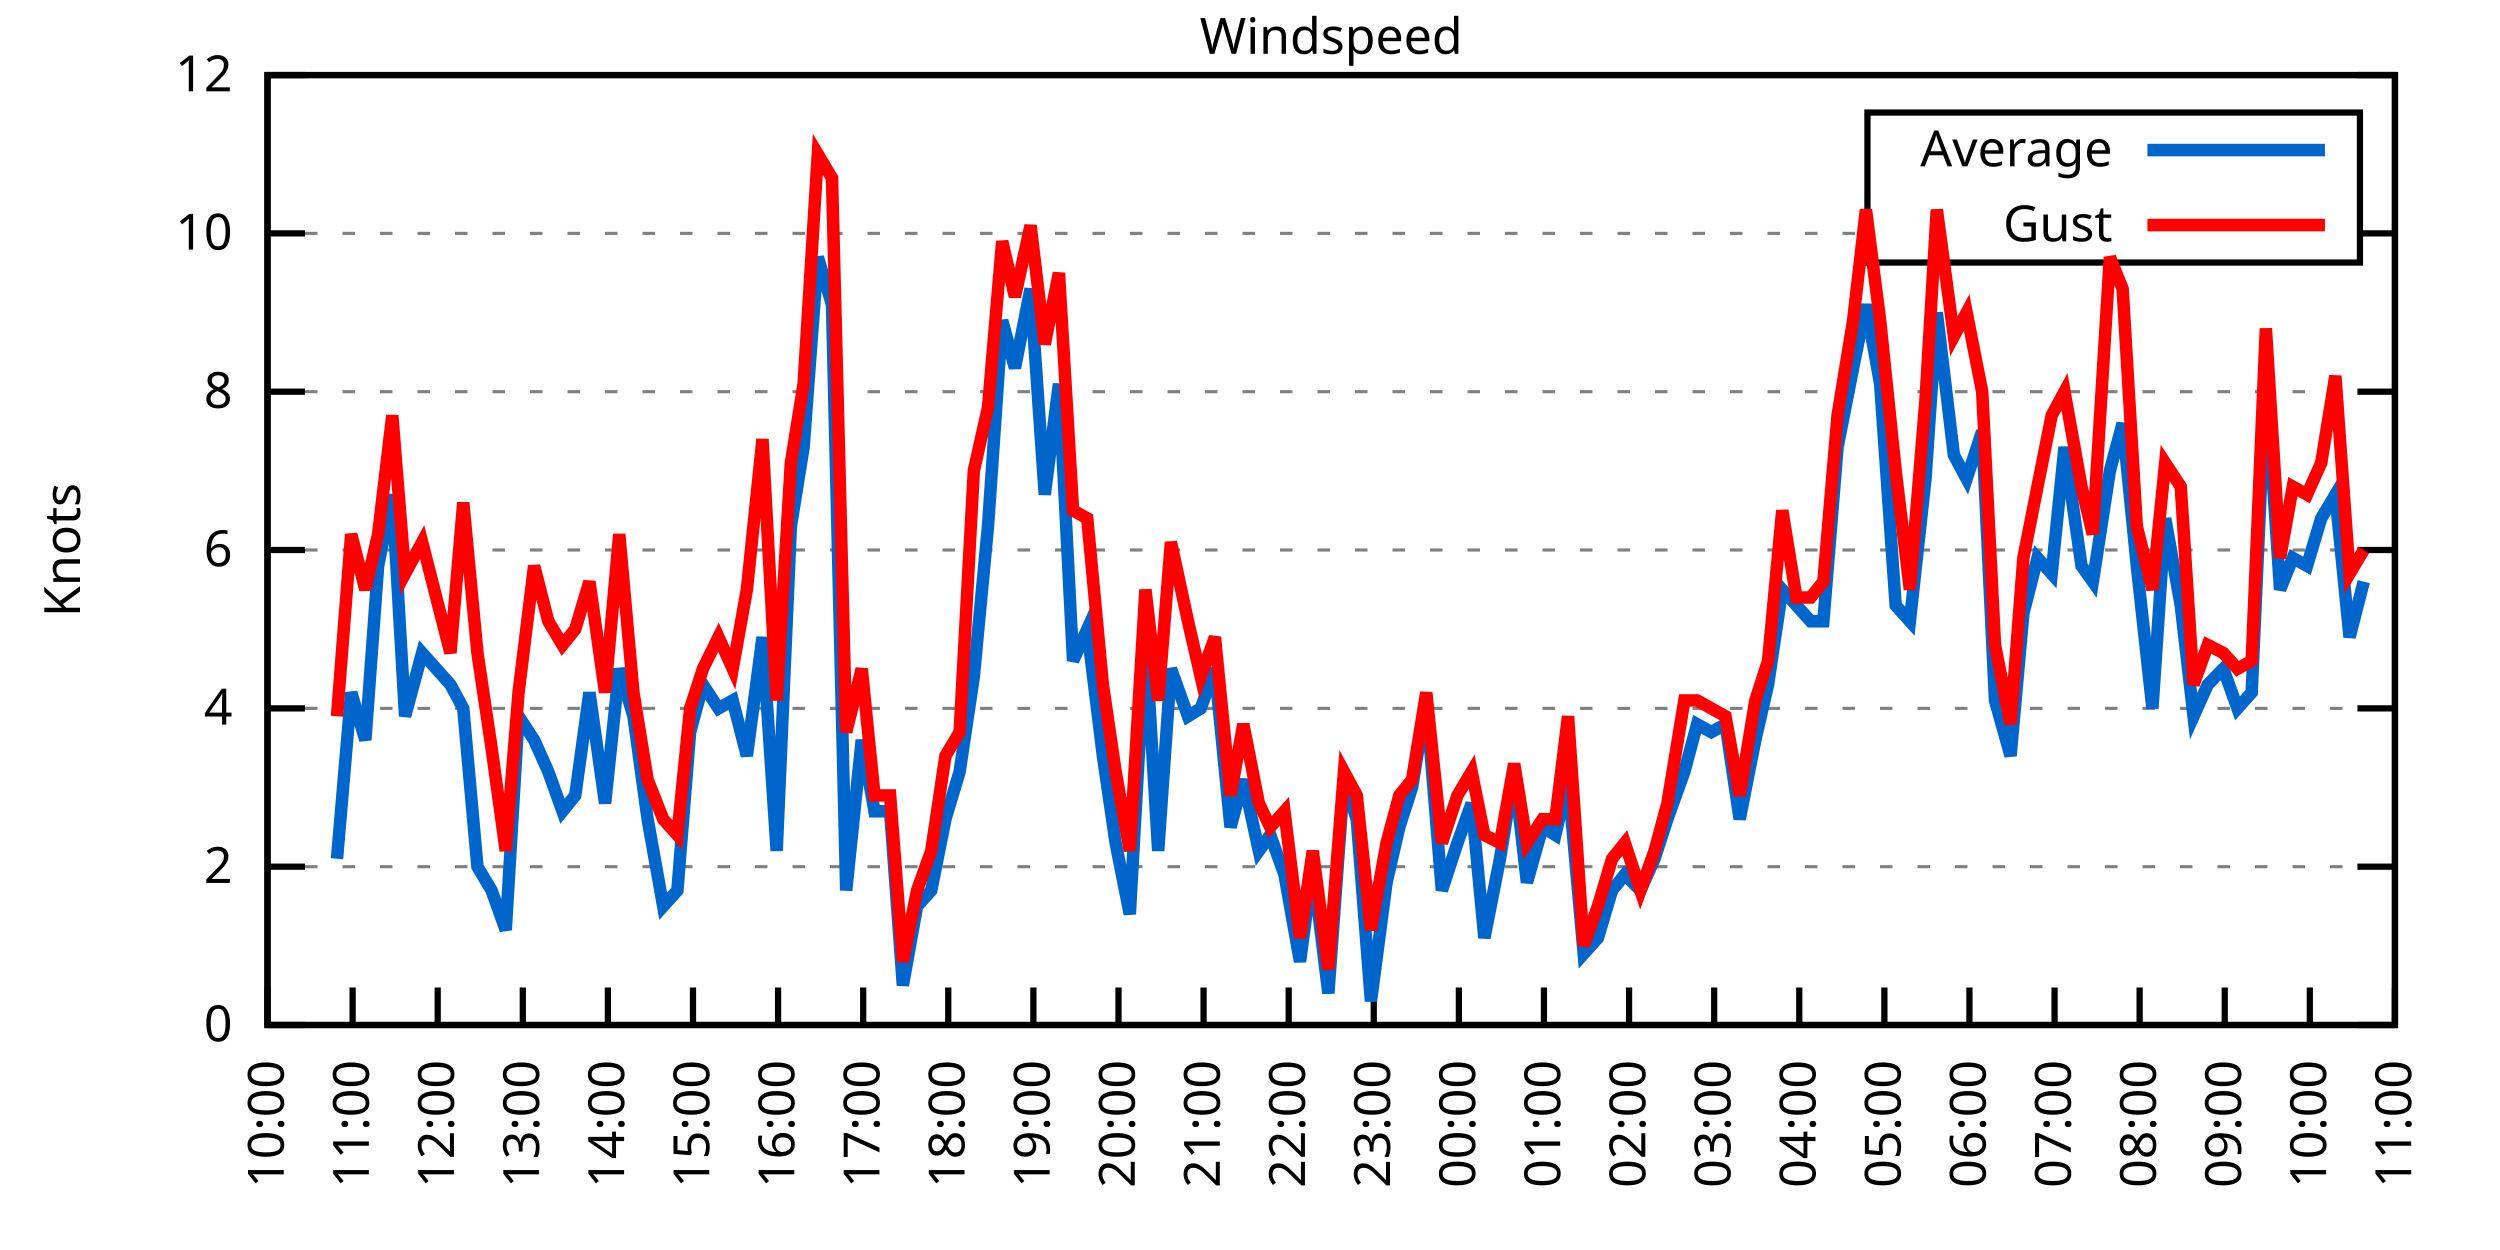
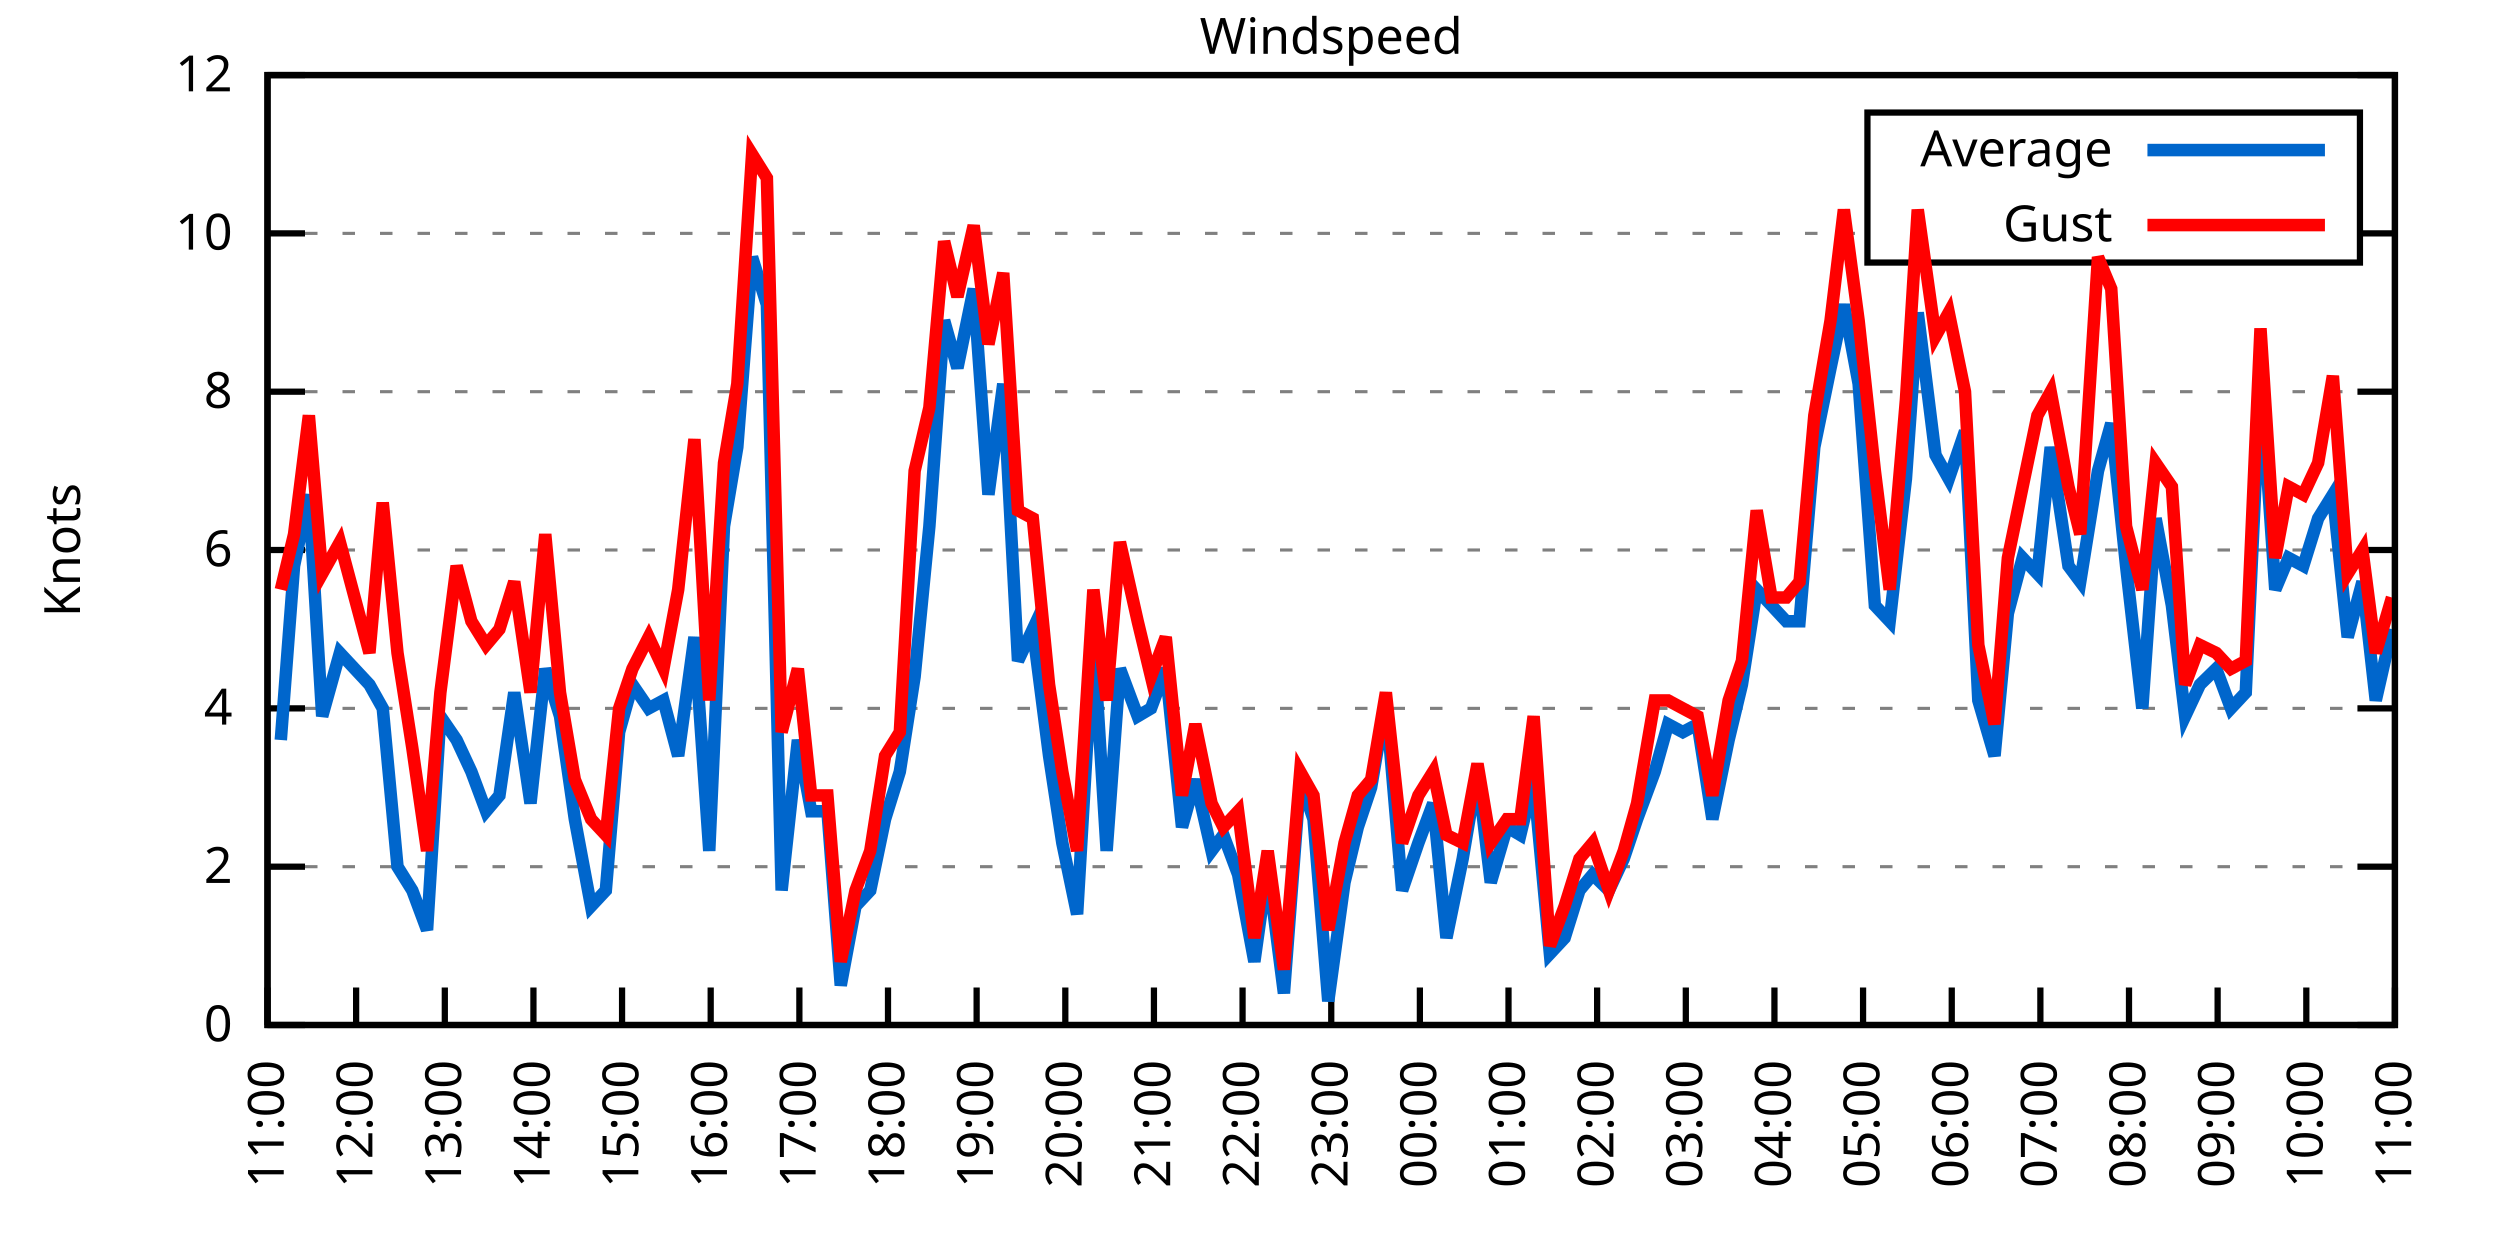
<svg xmlns="http://www.w3.org/2000/svg" xmlns:xlink="http://www.w3.org/1999/xlink" width="400" height="200" viewBox="0 0 400 200">
  <g id="gnuplot_canvas">
    <rect x="0" y="0" width="400" height="200" fill="none" />
    <defs>
      <circle id="gpDot" r="0.5" stroke-width="0.5" stroke="currentColor" />
      <path id="gpPt0" stroke-width="0.333" stroke="currentColor" d="M-1,0 h2 M0,-1 v2" />
      <path id="gpPt1" stroke-width="0.333" stroke="currentColor" d="M-1,-1 L1,1 M1,-1 L-1,1" />
      <path id="gpPt2" stroke-width="0.333" stroke="currentColor" d="M-1,0 L1,0 M0,-1 L0,1 M-1,-1 L1,1 M-1,1 L1,-1" />
      <rect id="gpPt3" stroke-width="0.333" stroke="currentColor" x="-1" y="-1" width="2" height="2" />
      <rect id="gpPt4" stroke-width="0.333" stroke="currentColor" fill="currentColor" x="-1" y="-1" width="2" height="2" />
      <circle id="gpPt5" stroke-width="0.333" stroke="currentColor" cx="0" cy="0" r="1" />
      <use xlink:href="#gpPt5" id="gpPt6" fill="currentColor" stroke="none" />
      <path id="gpPt7" stroke-width="0.333" stroke="currentColor" d="M0,-1.33 L-1.33,0.67 L1.33,0.67 z" />
      <use xlink:href="#gpPt7" id="gpPt8" fill="currentColor" stroke="none" />
      <use xlink:href="#gpPt7" id="gpPt9" stroke="currentColor" transform="rotate(180)" />
      <use xlink:href="#gpPt9" id="gpPt10" fill="currentColor" stroke="none" />
      <use xlink:href="#gpPt3" id="gpPt11" stroke="currentColor" transform="rotate(45)" />
      <use xlink:href="#gpPt11" id="gpPt12" fill="currentColor" stroke="none" />
      <path id="gpPt13" stroke-width="0.333" stroke="currentColor" d="M0,1.330 L1.265,0.411 L0.782,-1.067 L-0.782,-1.076 L-1.265,0.411 z" />
      <use xlink:href="#gpPt13" id="gpPt14" fill="currentColor" stroke="none" />
      <filter id="textbox" filterUnits="objectBoundingBox" x="0" y="0" height="1" width="1">
        <feFlood flood-color="white" flood-opacity="1" result="bgnd" />
        <feComposite in="SourceGraphic" in2="bgnd" operator="atop" />
      </filter>
      <filter id="greybox" filterUnits="objectBoundingBox" x="0" y="0" height="1" width="1">
        <feFlood flood-color="lightgrey" flood-opacity="1" result="grey" />
        <feComposite in="SourceGraphic" in2="grey" operator="atop" />
      </filter>
    </defs>
    <g fill="none" color="white" stroke="currentColor" stroke-width="1.00" stroke-linecap="butt" stroke-linejoin="miter">
</g>
    <g fill="none" color="black" stroke="currentColor" stroke-width="1.00" stroke-linecap="butt" stroke-linejoin="miter">
      <g stroke="none" shape-rendering="crispEdges">
        <polygon fill="rgb(255, 255, 255)" points="42.80,164.00 383.18,164.00 383.18,12.02 42.80,12.02 " />
      </g>
    </g>
    <g fill="none" color="black" stroke="currentColor" stroke-width="1.00" stroke-linecap="butt" stroke-linejoin="miter">
</g>
    <g fill="none" color="black" stroke="black" stroke-width="0.50" stroke-linecap="butt" stroke-linejoin="miter">
</g>
    <g fill="none" color="gray" stroke="currentColor" stroke-width="0.50" stroke-linecap="butt" stroke-linejoin="miter">
      <path stroke="gray" stroke-dasharray="2,4" class="gridline" d="M42.80,164.00 L383.19,164.00  " />
    </g>
    <g fill="none" color="gray" stroke="gray" stroke-width="1.00" stroke-linecap="butt" stroke-linejoin="miter">
</g>
    <g fill="none" color="black" stroke="currentColor" stroke-width="1.00" stroke-linecap="butt" stroke-linejoin="miter">
      <path stroke="black" d="M42.80,164.00 L48.80,164.00 M383.19,164.00 L377.19,164.00  " />
      <g transform="translate(37.20,166.60)" stroke="none" fill="black" font-family="Sans" font-size="8.00" text-anchor="end">
        <text>
          <tspan font-family="Sans"> 0</tspan>
        </text>
      </g>
    </g>
    <g fill="none" color="black" stroke="currentColor" stroke-width="1.00" stroke-linecap="butt" stroke-linejoin="miter">
</g>
    <g fill="none" color="black" stroke="black" stroke-width="0.50" stroke-linecap="butt" stroke-linejoin="miter">
</g>
    <g fill="none" color="gray" stroke="currentColor" stroke-width="0.50" stroke-linecap="butt" stroke-linejoin="miter">
      <path stroke="gray" stroke-dasharray="2,4" class="gridline" d="M42.80,138.67 L383.19,138.67  " />
    </g>
    <g fill="none" color="gray" stroke="gray" stroke-width="1.00" stroke-linecap="butt" stroke-linejoin="miter">
</g>
    <g fill="none" color="black" stroke="currentColor" stroke-width="1.00" stroke-linecap="butt" stroke-linejoin="miter">
      <path stroke="black" d="M42.80,138.67 L48.80,138.67 M383.19,138.67 L377.19,138.67  " />
      <g transform="translate(37.20,141.27)" stroke="none" fill="black" font-family="Sans" font-size="8.00" text-anchor="end">
        <text>
          <tspan font-family="Sans"> 2</tspan>
        </text>
      </g>
    </g>
    <g fill="none" color="black" stroke="currentColor" stroke-width="1.00" stroke-linecap="butt" stroke-linejoin="miter">
</g>
    <g fill="none" color="black" stroke="black" stroke-width="0.50" stroke-linecap="butt" stroke-linejoin="miter">
</g>
    <g fill="none" color="gray" stroke="currentColor" stroke-width="0.50" stroke-linecap="butt" stroke-linejoin="miter">
      <path stroke="gray" stroke-dasharray="2,4" class="gridline" d="M42.80,113.34 L383.19,113.34  " />
    </g>
    <g fill="none" color="gray" stroke="gray" stroke-width="1.00" stroke-linecap="butt" stroke-linejoin="miter">
</g>
    <g fill="none" color="black" stroke="currentColor" stroke-width="1.00" stroke-linecap="butt" stroke-linejoin="miter">
      <path stroke="black" d="M42.80,113.34 L48.80,113.34 M383.19,113.34 L377.19,113.34  " />
      <g transform="translate(37.20,115.94)" stroke="none" fill="black" font-family="Sans" font-size="8.00" text-anchor="end">
        <text>
          <tspan font-family="Sans"> 4</tspan>
        </text>
      </g>
    </g>
    <g fill="none" color="black" stroke="currentColor" stroke-width="1.00" stroke-linecap="butt" stroke-linejoin="miter">
</g>
    <g fill="none" color="black" stroke="black" stroke-width="0.50" stroke-linecap="butt" stroke-linejoin="miter">
</g>
    <g fill="none" color="gray" stroke="currentColor" stroke-width="0.50" stroke-linecap="butt" stroke-linejoin="miter">
      <path stroke="gray" stroke-dasharray="2,4" class="gridline" d="M42.80,88.00 L383.19,88.00  " />
    </g>
    <g fill="none" color="gray" stroke="gray" stroke-width="1.00" stroke-linecap="butt" stroke-linejoin="miter">
</g>
    <g fill="none" color="black" stroke="currentColor" stroke-width="1.00" stroke-linecap="butt" stroke-linejoin="miter">
      <path stroke="black" d="M42.80,88.00 L48.80,88.00 M383.19,88.00 L377.19,88.00  " />
      <g transform="translate(37.20,90.60)" stroke="none" fill="black" font-family="Sans" font-size="8.00" text-anchor="end">
        <text>
          <tspan font-family="Sans"> 6</tspan>
        </text>
      </g>
    </g>
    <g fill="none" color="black" stroke="currentColor" stroke-width="1.00" stroke-linecap="butt" stroke-linejoin="miter">
</g>
    <g fill="none" color="black" stroke="black" stroke-width="0.50" stroke-linecap="butt" stroke-linejoin="miter">
</g>
    <g fill="none" color="gray" stroke="currentColor" stroke-width="0.50" stroke-linecap="butt" stroke-linejoin="miter">
      <path stroke="gray" stroke-dasharray="2,4" class="gridline" d="M42.80,62.67 L383.19,62.67  " />
    </g>
    <g fill="none" color="gray" stroke="gray" stroke-width="1.00" stroke-linecap="butt" stroke-linejoin="miter">
</g>
    <g fill="none" color="black" stroke="currentColor" stroke-width="1.00" stroke-linecap="butt" stroke-linejoin="miter">
      <path stroke="black" d="M42.80,62.67 L48.80,62.67 M383.19,62.67 L377.19,62.67  " />
      <g transform="translate(37.20,65.27)" stroke="none" fill="black" font-family="Sans" font-size="8.00" text-anchor="end">
        <text>
          <tspan font-family="Sans"> 8</tspan>
        </text>
      </g>
    </g>
    <g fill="none" color="black" stroke="currentColor" stroke-width="1.00" stroke-linecap="butt" stroke-linejoin="miter">
</g>
    <g fill="none" color="black" stroke="black" stroke-width="0.50" stroke-linecap="butt" stroke-linejoin="miter">
</g>
    <g fill="none" color="gray" stroke="currentColor" stroke-width="0.50" stroke-linecap="butt" stroke-linejoin="miter">
      <path stroke="gray" stroke-dasharray="2,4" class="gridline" d="M42.80,37.34 L298.79,37.34 M377.59,37.34 L383.19,37.34  " />
    </g>
    <g fill="none" color="gray" stroke="gray" stroke-width="1.00" stroke-linecap="butt" stroke-linejoin="miter">
</g>
    <g fill="none" color="black" stroke="currentColor" stroke-width="1.00" stroke-linecap="butt" stroke-linejoin="miter">
      <path stroke="black" d="M42.80,37.34 L48.80,37.34 M383.19,37.34 L377.19,37.34  " />
      <g transform="translate(37.20,39.94)" stroke="none" fill="black" font-family="Sans" font-size="8.00" text-anchor="end">
        <text>
          <tspan font-family="Sans"> 10</tspan>
        </text>
      </g>
    </g>
    <g fill="none" color="black" stroke="currentColor" stroke-width="1.00" stroke-linecap="butt" stroke-linejoin="miter">
</g>
    <g fill="none" color="black" stroke="black" stroke-width="0.50" stroke-linecap="butt" stroke-linejoin="miter">
</g>
    <g fill="none" color="gray" stroke="currentColor" stroke-width="0.50" stroke-linecap="butt" stroke-linejoin="miter">
      <path stroke="gray" stroke-dasharray="2,4" class="gridline" d="M42.80,12.01 L383.19,12.01  " />
    </g>
    <g fill="none" color="gray" stroke="gray" stroke-width="1.00" stroke-linecap="butt" stroke-linejoin="miter">
</g>
    <g fill="none" color="black" stroke="currentColor" stroke-width="1.00" stroke-linecap="butt" stroke-linejoin="miter">
      <path stroke="black" d="M42.80,12.01 L48.80,12.01 M383.19,12.01 L377.19,12.01  " />
      <g transform="translate(37.20,14.61)" stroke="none" fill="black" font-family="Sans" font-size="8.00" text-anchor="end">
        <text>
          <tspan font-family="Sans"> 12</tspan>
        </text>
      </g>
    </g>
    <g fill="none" color="black" stroke="currentColor" stroke-width="1.00" stroke-linecap="butt" stroke-linejoin="miter">
      <path stroke="black" d="M42.80,164.00 L42.80,158.00  " />
      <g transform="translate(45.40,169.60) rotate(270.00)" stroke="none" fill="black" font-family="Sans" font-size="8.00" text-anchor="end">
        <text>
-           <tspan font-family="Sans">10:00</tspan>
-         </text>
-       </g>
-     </g>
-     <g fill="none" color="black" stroke="currentColor" stroke-width="1.00" stroke-linecap="butt" stroke-linejoin="miter">
-       <path stroke="black" d="M56.42,164.00 L56.42,158.00  " />
-       <g transform="translate(59.02,169.60) rotate(270.00)" stroke="none" fill="black" font-family="Sans" font-size="8.00" text-anchor="end">
-         <text>
          <tspan font-family="Sans">11:00</tspan>
        </text>
      </g>
    </g>
    <g fill="none" color="black" stroke="currentColor" stroke-width="1.00" stroke-linecap="butt" stroke-linejoin="miter">
-       <path stroke="black" d="M70.03,164.00 L70.03,158.00  " />
-       <g transform="translate(72.63,169.60) rotate(270.00)" stroke="none" fill="black" font-family="Sans" font-size="8.00" text-anchor="end">
+       <path stroke="black" d="M56.98,164.00 L56.98,158.00  " />
+       <g transform="translate(59.58,169.60) rotate(270.00)" stroke="none" fill="black" font-family="Sans" font-size="8.00" text-anchor="end">
        <text>
          <tspan font-family="Sans">12:00</tspan>
        </text>
      </g>
    </g>
    <g fill="none" color="black" stroke="currentColor" stroke-width="1.00" stroke-linecap="butt" stroke-linejoin="miter">
-       <path stroke="black" d="M83.65,164.00 L83.65,158.00  " />
-       <g transform="translate(86.25,169.60) rotate(270.00)" stroke="none" fill="black" font-family="Sans" font-size="8.00" text-anchor="end">
+       <path stroke="black" d="M71.17,164.00 L71.17,158.00  " />
+       <g transform="translate(73.77,169.60) rotate(270.00)" stroke="none" fill="black" font-family="Sans" font-size="8.00" text-anchor="end">
        <text>
          <tspan font-family="Sans">13:00</tspan>
        </text>
      </g>
    </g>
    <g fill="none" color="black" stroke="currentColor" stroke-width="1.00" stroke-linecap="butt" stroke-linejoin="miter">
-       <path stroke="black" d="M97.26,164.00 L97.26,158.00  " />
-       <g transform="translate(99.86,169.60) rotate(270.00)" stroke="none" fill="black" font-family="Sans" font-size="8.00" text-anchor="end">
+       <path stroke="black" d="M85.35,164.00 L85.35,158.00  " />
+       <g transform="translate(87.95,169.60) rotate(270.00)" stroke="none" fill="black" font-family="Sans" font-size="8.00" text-anchor="end">
        <text>
          <tspan font-family="Sans">14:00</tspan>
        </text>
      </g>
    </g>
    <g fill="none" color="black" stroke="currentColor" stroke-width="1.00" stroke-linecap="butt" stroke-linejoin="miter">
-       <path stroke="black" d="M110.88,164.00 L110.88,158.00  " />
-       <g transform="translate(113.48,169.60) rotate(270.00)" stroke="none" fill="black" font-family="Sans" font-size="8.00" text-anchor="end">
+       <path stroke="black" d="M99.53,164.00 L99.53,158.00  " />
+       <g transform="translate(102.13,169.60) rotate(270.00)" stroke="none" fill="black" font-family="Sans" font-size="8.00" text-anchor="end">
        <text>
          <tspan font-family="Sans">15:00</tspan>
        </text>
      </g>
    </g>
    <g fill="none" color="black" stroke="currentColor" stroke-width="1.00" stroke-linecap="butt" stroke-linejoin="miter">
-       <path stroke="black" d="M124.49,164.00 L124.49,158.00  " />
-       <g transform="translate(127.09,169.60) rotate(270.00)" stroke="none" fill="black" font-family="Sans" font-size="8.00" text-anchor="end">
+       <path stroke="black" d="M113.71,164.00 L113.71,158.00  " />
+       <g transform="translate(116.31,169.60) rotate(270.00)" stroke="none" fill="black" font-family="Sans" font-size="8.00" text-anchor="end">
        <text>
          <tspan font-family="Sans">16:00</tspan>
        </text>
      </g>
    </g>
    <g fill="none" color="black" stroke="currentColor" stroke-width="1.00" stroke-linecap="butt" stroke-linejoin="miter">
-       <path stroke="black" d="M138.11,164.00 L138.11,158.00  " />
-       <g transform="translate(140.71,169.60) rotate(270.00)" stroke="none" fill="black" font-family="Sans" font-size="8.00" text-anchor="end">
+       <path stroke="black" d="M127.90,164.00 L127.90,158.00  " />
+       <g transform="translate(130.50,169.60) rotate(270.00)" stroke="none" fill="black" font-family="Sans" font-size="8.00" text-anchor="end">
        <text>
          <tspan font-family="Sans">17:00</tspan>
        </text>
      </g>
    </g>
    <g fill="none" color="black" stroke="currentColor" stroke-width="1.00" stroke-linecap="butt" stroke-linejoin="miter">
-       <path stroke="black" d="M151.72,164.00 L151.72,158.00  " />
-       <g transform="translate(154.32,169.60) rotate(270.00)" stroke="none" fill="black" font-family="Sans" font-size="8.00" text-anchor="end">
+       <path stroke="black" d="M142.08,164.00 L142.08,158.00  " />
+       <g transform="translate(144.68,169.60) rotate(270.00)" stroke="none" fill="black" font-family="Sans" font-size="8.00" text-anchor="end">
        <text>
          <tspan font-family="Sans">18:00</tspan>
        </text>
      </g>
    </g>
    <g fill="none" color="black" stroke="currentColor" stroke-width="1.00" stroke-linecap="butt" stroke-linejoin="miter">
-       <path stroke="black" d="M165.34,164.00 L165.34,158.00  " />
-       <g transform="translate(167.94,169.60) rotate(270.00)" stroke="none" fill="black" font-family="Sans" font-size="8.00" text-anchor="end">
+       <path stroke="black" d="M156.26,164.00 L156.26,158.00  " />
+       <g transform="translate(158.86,169.60) rotate(270.00)" stroke="none" fill="black" font-family="Sans" font-size="8.00" text-anchor="end">
        <text>
          <tspan font-family="Sans">19:00</tspan>
        </text>
      </g>
    </g>
    <g fill="none" color="black" stroke="currentColor" stroke-width="1.00" stroke-linecap="butt" stroke-linejoin="miter">
-       <path stroke="black" d="M178.96,164.00 L178.96,158.00  " />
-       <g transform="translate(181.56,169.60) rotate(270.00)" stroke="none" fill="black" font-family="Sans" font-size="8.00" text-anchor="end">
+       <path stroke="black" d="M170.45,164.00 L170.45,158.00  " />
+       <g transform="translate(173.05,169.60) rotate(270.00)" stroke="none" fill="black" font-family="Sans" font-size="8.00" text-anchor="end">
        <text>
          <tspan font-family="Sans">20:00</tspan>
        </text>
      </g>
    </g>
    <g fill="none" color="black" stroke="currentColor" stroke-width="1.00" stroke-linecap="butt" stroke-linejoin="miter">
-       <path stroke="black" d="M192.57,164.00 L192.57,158.00  " />
-       <g transform="translate(195.17,169.60) rotate(270.00)" stroke="none" fill="black" font-family="Sans" font-size="8.00" text-anchor="end">
+       <path stroke="black" d="M184.63,164.00 L184.63,158.00  " />
+       <g transform="translate(187.23,169.60) rotate(270.00)" stroke="none" fill="black" font-family="Sans" font-size="8.00" text-anchor="end">
        <text>
          <tspan font-family="Sans">21:00</tspan>
        </text>
      </g>
    </g>
    <g fill="none" color="black" stroke="currentColor" stroke-width="1.00" stroke-linecap="butt" stroke-linejoin="miter">
-       <path stroke="black" d="M206.19,164.00 L206.19,158.00  " />
-       <g transform="translate(208.79,169.60) rotate(270.00)" stroke="none" fill="black" font-family="Sans" font-size="8.00" text-anchor="end">
+       <path stroke="black" d="M198.81,164.00 L198.81,158.00  " />
+       <g transform="translate(201.41,169.60) rotate(270.00)" stroke="none" fill="black" font-family="Sans" font-size="8.00" text-anchor="end">
        <text>
          <tspan font-family="Sans">22:00</tspan>
        </text>
      </g>
    </g>
    <g fill="none" color="black" stroke="currentColor" stroke-width="1.00" stroke-linecap="butt" stroke-linejoin="miter">
-       <path stroke="black" d="M219.80,164.00 L219.80,158.00  " />
-       <g transform="translate(222.40,169.60) rotate(270.00)" stroke="none" fill="black" font-family="Sans" font-size="8.00" text-anchor="end">
+       <path stroke="black" d="M213.00,164.00 L213.00,158.00  " />
+       <g transform="translate(215.60,169.60) rotate(270.00)" stroke="none" fill="black" font-family="Sans" font-size="8.00" text-anchor="end">
        <text>
          <tspan font-family="Sans">23:00</tspan>
        </text>
      </g>
    </g>
    <g fill="none" color="black" stroke="currentColor" stroke-width="1.00" stroke-linecap="butt" stroke-linejoin="miter">
-       <path stroke="black" d="M233.42,164.00 L233.42,158.00  " />
-       <g transform="translate(236.02,169.60) rotate(270.00)" stroke="none" fill="black" font-family="Sans" font-size="8.00" text-anchor="end">
+       <path stroke="black" d="M227.18,164.00 L227.18,158.00  " />
+       <g transform="translate(229.78,169.60) rotate(270.00)" stroke="none" fill="black" font-family="Sans" font-size="8.00" text-anchor="end">
        <text>
          <tspan font-family="Sans">00:00</tspan>
        </text>
      </g>
    </g>
    <g fill="none" color="black" stroke="currentColor" stroke-width="1.00" stroke-linecap="butt" stroke-linejoin="miter">
-       <path stroke="black" d="M247.03,164.00 L247.03,158.00  " />
-       <g transform="translate(249.63,169.60) rotate(270.00)" stroke="none" fill="black" font-family="Sans" font-size="8.00" text-anchor="end">
+       <path stroke="black" d="M241.36,164.00 L241.36,158.00  " />
+       <g transform="translate(243.96,169.60) rotate(270.00)" stroke="none" fill="black" font-family="Sans" font-size="8.00" text-anchor="end">
        <text>
          <tspan font-family="Sans">01:00</tspan>
        </text>
      </g>
    </g>
    <g fill="none" color="black" stroke="currentColor" stroke-width="1.00" stroke-linecap="butt" stroke-linejoin="miter">
-       <path stroke="black" d="M260.65,164.00 L260.65,158.00  " />
-       <g transform="translate(263.25,169.60) rotate(270.00)" stroke="none" fill="black" font-family="Sans" font-size="8.00" text-anchor="end">
+       <path stroke="black" d="M255.54,164.00 L255.54,158.00  " />
+       <g transform="translate(258.14,169.60) rotate(270.00)" stroke="none" fill="black" font-family="Sans" font-size="8.00" text-anchor="end">
        <text>
          <tspan font-family="Sans">02:00</tspan>
        </text>
      </g>
    </g>
    <g fill="none" color="black" stroke="currentColor" stroke-width="1.00" stroke-linecap="butt" stroke-linejoin="miter">
-       <path stroke="black" d="M274.27,164.00 L274.27,158.00  " />
-       <g transform="translate(276.87,169.60) rotate(270.00)" stroke="none" fill="black" font-family="Sans" font-size="8.00" text-anchor="end">
+       <path stroke="black" d="M269.73,164.00 L269.73,158.00  " />
+       <g transform="translate(272.33,169.60) rotate(270.00)" stroke="none" fill="black" font-family="Sans" font-size="8.00" text-anchor="end">
        <text>
          <tspan font-family="Sans">03:00</tspan>
        </text>
      </g>
    </g>
    <g fill="none" color="black" stroke="currentColor" stroke-width="1.00" stroke-linecap="butt" stroke-linejoin="miter">
-       <path stroke="black" d="M287.88,164.00 L287.88,158.00  " />
-       <g transform="translate(290.48,169.60) rotate(270.00)" stroke="none" fill="black" font-family="Sans" font-size="8.00" text-anchor="end">
+       <path stroke="black" d="M283.91,164.00 L283.91,158.00  " />
+       <g transform="translate(286.51,169.60) rotate(270.00)" stroke="none" fill="black" font-family="Sans" font-size="8.00" text-anchor="end">
        <text>
          <tspan font-family="Sans">04:00</tspan>
        </text>
      </g>
    </g>
    <g fill="none" color="black" stroke="currentColor" stroke-width="1.00" stroke-linecap="butt" stroke-linejoin="miter">
-       <path stroke="black" d="M301.50,164.00 L301.50,158.00  " />
-       <g transform="translate(304.10,169.60) rotate(270.00)" stroke="none" fill="black" font-family="Sans" font-size="8.00" text-anchor="end">
+       <path stroke="black" d="M298.09,164.00 L298.09,158.00  " />
+       <g transform="translate(300.69,169.60) rotate(270.00)" stroke="none" fill="black" font-family="Sans" font-size="8.00" text-anchor="end">
        <text>
          <tspan font-family="Sans">05:00</tspan>
        </text>
      </g>
    </g>
    <g fill="none" color="black" stroke="currentColor" stroke-width="1.00" stroke-linecap="butt" stroke-linejoin="miter">
-       <path stroke="black" d="M315.11,164.00 L315.11,158.00  " />
-       <g transform="translate(317.71,169.60) rotate(270.00)" stroke="none" fill="black" font-family="Sans" font-size="8.00" text-anchor="end">
+       <path stroke="black" d="M312.28,164.00 L312.28,158.00  " />
+       <g transform="translate(314.88,169.60) rotate(270.00)" stroke="none" fill="black" font-family="Sans" font-size="8.00" text-anchor="end">
        <text>
          <tspan font-family="Sans">06:00</tspan>
        </text>
      </g>
    </g>
    <g fill="none" color="black" stroke="currentColor" stroke-width="1.00" stroke-linecap="butt" stroke-linejoin="miter">
-       <path stroke="black" d="M328.73,164.00 L328.73,158.00  " />
-       <g transform="translate(331.33,169.60) rotate(270.00)" stroke="none" fill="black" font-family="Sans" font-size="8.00" text-anchor="end">
+       <path stroke="black" d="M326.46,164.00 L326.46,158.00  " />
+       <g transform="translate(329.06,169.60) rotate(270.00)" stroke="none" fill="black" font-family="Sans" font-size="8.00" text-anchor="end">
        <text>
          <tspan font-family="Sans">07:00</tspan>
        </text>
      </g>
    </g>
    <g fill="none" color="black" stroke="currentColor" stroke-width="1.00" stroke-linecap="butt" stroke-linejoin="miter">
-       <path stroke="black" d="M342.34,164.00 L342.34,158.00  " />
-       <g transform="translate(344.94,169.60) rotate(270.00)" stroke="none" fill="black" font-family="Sans" font-size="8.00" text-anchor="end">
+       <path stroke="black" d="M340.64,164.00 L340.64,158.00  " />
+       <g transform="translate(343.24,169.60) rotate(270.00)" stroke="none" fill="black" font-family="Sans" font-size="8.00" text-anchor="end">
        <text>
          <tspan font-family="Sans">08:00</tspan>
        </text>
      </g>
    </g>
    <g fill="none" color="black" stroke="currentColor" stroke-width="1.00" stroke-linecap="butt" stroke-linejoin="miter">
-       <path stroke="black" d="M355.96,164.00 L355.96,158.00  " />
-       <g transform="translate(358.56,169.60) rotate(270.00)" stroke="none" fill="black" font-family="Sans" font-size="8.00" text-anchor="end">
+       <path stroke="black" d="M354.82,164.00 L354.82,158.00  " />
+       <g transform="translate(357.42,169.60) rotate(270.00)" stroke="none" fill="black" font-family="Sans" font-size="8.00" text-anchor="end">
        <text>
          <tspan font-family="Sans">09:00</tspan>
        </text>
      </g>
    </g>
    <g fill="none" color="black" stroke="currentColor" stroke-width="1.00" stroke-linecap="butt" stroke-linejoin="miter">
-       <path stroke="black" d="M369.57,164.00 L369.57,158.00  " />
-       <g transform="translate(372.17,169.60) rotate(270.00)" stroke="none" fill="black" font-family="Sans" font-size="8.00" text-anchor="end">
+       <path stroke="black" d="M369.01,164.00 L369.01,158.00  " />
+       <g transform="translate(371.61,169.60) rotate(270.00)" stroke="none" fill="black" font-family="Sans" font-size="8.00" text-anchor="end">
        <text>
          <tspan font-family="Sans">10:00</tspan>
        </text>
      </g>
    </g>
    <g fill="none" color="black" stroke="currentColor" stroke-width="1.00" stroke-linecap="butt" stroke-linejoin="miter">
      <path stroke="black" d="M383.19,164.00 L383.19,158.00  " />
      <g transform="translate(385.79,169.60) rotate(270.00)" stroke="none" fill="black" font-family="Sans" font-size="8.00" text-anchor="end">
        <text>
          <tspan font-family="Sans">11:00</tspan>
        </text>
      </g>
    </g>
    <g fill="none" color="black" stroke="currentColor" stroke-width="1.00" stroke-linecap="butt" stroke-linejoin="miter">
</g>
    <g fill="none" color="black" stroke="currentColor" stroke-width="1.00" stroke-linecap="butt" stroke-linejoin="miter">
      <path stroke="black" d="M42.80,12.01 L42.80,164.00 L383.19,164.00 L383.19,12.01 L42.80,12.01 Z  " />
    </g>
    <g fill="none" color="black" stroke="currentColor" stroke-width="1.00" stroke-linecap="butt" stroke-linejoin="miter">
</g>
    <g fill="none" color="black" stroke="currentColor" stroke-width="1.00" stroke-linecap="butt" stroke-linejoin="miter">
      <path stroke="black" d="M298.79,42.01 L298.79,18.01 L377.59,18.01 L377.59,42.01 L298.79,42.01 Z  " />
    </g>
    <g id="Windspeed_plot_1">
      <g fill="none" color="white" stroke="black" stroke-width="2.00" stroke-linecap="butt" stroke-linejoin="miter">
</g>
      <g fill="none" color="black" stroke="currentColor" stroke-width="2.00" stroke-linecap="butt" stroke-linejoin="miter">
        <g transform="translate(337.99,26.61)" stroke="none" fill="black" font-family="Sans" font-size="8.00" text-anchor="end">
          <text>
            <tspan font-family="Sans">Average</tspan>
          </text>
        </g>
      </g>
      <g fill="none" color="black" stroke="currentColor" stroke-width="2.00" stroke-linecap="butt" stroke-linejoin="miter">
-         <path stroke="rgb(  0, 102, 204)" d="M343.59,24.01 L371.99,24.01 M53.92,137.40 L56.19,110.80 L58.46,118.40 L60.50,90.54 L62.77,79.14 L64.81,114.60   L67.54,104.47 L72.07,109.54 L74.12,113.34 L76.39,138.67 L78.65,142.47 L80.92,148.80 L82.97,114.60 L85.46,118.40   L87.73,123.47 L90.00,129.80 L92.04,127.27 L94.31,110.80 L96.81,128.54 L99.08,107.00 L101.35,114.60 L103.62,131.07   L106.11,145.00 L108.38,142.47 L110.42,117.14 L112.47,109.54 L114.96,113.34 L117.23,112.07 L119.50,120.94 L122.00,101.94   L124.27,136.14 L126.54,84.21 L128.58,71.54 L130.85,41.14 L133.12,48.74 L135.39,142.47 L137.88,118.40 L139.92,129.80   L142.42,129.80 L144.46,157.67 L146.73,145.00 L149.00,142.47 L151.27,131.07 L153.54,123.47 L155.81,108.27 L158.08,84.21   L160.35,51.27 L162.39,58.87 L164.89,46.21 L167.16,79.14 L169.43,61.41 L171.69,105.74 L173.96,100.67 L176.46,120.94   L178.50,134.87 L180.77,146.27 L183.27,101.94 L185.31,136.14 L187.35,107.00 L190.08,114.60 L192.12,113.34 L194.39,107.00   L196.88,132.34 L198.93,124.74 L201.42,136.14 L203.24,133.60 L205.51,139.93 L208.00,153.87 L210.04,138.67 L212.54,158.93   L215.04,124.74 L217.08,131.07 L219.35,160.20 L221.85,141.20 L223.89,132.34 L225.93,126.00 L228.20,112.07 L230.70,142.47   L233.19,134.87 L235.46,128.54 L237.50,150.07 L240.00,137.40 L242.27,123.47 L244.31,141.20 L246.81,132.34 L248.85,133.60   L250.89,124.74 L253.39,152.60 L255.66,150.07 L257.93,142.47 L259.97,139.93 L262.47,142.47 L264.73,137.40 L266.78,131.07   L269.50,123.47 L271.54,115.87 L273.81,117.14 L276.08,115.87 L278.35,131.07 L280.85,118.40 L282.89,109.54 L285.16,94.34   L287.43,96.87 L289.70,99.40 L291.74,99.40 L294.01,71.54 L296.50,58.87 L298.55,48.74 L300.82,61.41 L303.31,96.87   L305.58,99.40 L308.08,76.61 L309.89,50.01 L312.62,72.81 L314.66,76.61 L317.15,69.01 L319.20,112.07 L321.69,120.94   L323.74,98.14 L326.00,89.27 L328.27,91.80 L330.32,71.54 L333.04,90.54 L334.85,93.07 L337.58,75.34 L339.62,67.74   L341.89,90.54 L344.39,113.34 L346.43,82.94 L348.92,96.87 L350.97,114.60 L353.24,109.54 L355.73,107.00 L358.00,113.34   L360.27,110.80 L362.54,60.14 L364.81,94.34 L366.85,89.27 L369.12,90.54 L371.39,82.94 L373.66,79.14 L375.93,101.94   L378.20,93.07  " />
+         <path stroke="rgb(  0, 102, 204)" d="M343.59,24.01 L371.99,24.01 M44.93,118.40 L47.05,90.54 L49.42,79.14 L51.55,114.60 L54.38,104.47 L59.11,109.54   L61.24,113.34 L63.60,138.67 L65.97,142.47 L68.33,148.80 L70.46,114.60 L73.06,118.40 L75.42,123.47 L77.78,129.80   L79.91,127.27 L82.28,110.80 L84.88,128.54 L87.24,107.00 L89.60,114.60 L91.97,131.07 L94.57,145.00 L96.93,142.47   L99.06,117.14 L101.19,109.54 L103.79,113.34 L106.15,112.07 L108.51,120.94 L111.11,101.94 L113.48,136.14 L115.84,84.21   L117.97,71.54 L120.33,41.14 L122.70,48.74 L125.06,142.47 L127.66,118.40 L129.79,129.80 L132.39,129.80 L134.52,157.67   L136.88,145.00 L139.24,142.47 L141.61,131.07 L143.97,123.47 L146.34,108.27 L148.70,84.21 L151.06,51.27 L153.19,58.87   L155.79,46.21 L158.15,79.14 L160.52,61.41 L162.88,105.74 L165.25,100.67 L167.85,120.94 L169.97,134.87 L172.34,146.27   L174.94,101.94 L177.06,136.14 L179.19,107.00 L182.03,114.60 L184.16,113.34 L186.52,107.00 L189.12,132.34 L191.25,124.74   L193.85,136.14 L195.74,133.60 L198.10,139.93 L200.70,153.87 L202.83,138.67 L205.43,158.93 L208.03,124.74 L210.16,131.07   L212.52,160.20 L215.12,141.20 L217.25,132.34 L219.38,126.00 L221.74,112.07 L224.34,142.47 L226.94,134.87 L229.31,128.54   L231.43,150.07 L234.03,137.40 L236.40,123.47 L238.52,141.20 L241.12,132.34 L243.25,133.60 L245.38,124.74 L247.98,152.60   L250.34,150.07 L252.71,142.47 L254.83,139.93 L257.43,142.47 L259.80,137.40 L261.93,131.07 L264.76,123.47 L266.89,115.87   L269.25,117.14 L271.62,115.87 L273.98,131.07 L276.58,118.40 L278.71,109.54 L281.07,94.34 L283.44,96.87 L285.80,99.40   L287.93,99.40 L290.29,71.54 L292.89,58.87 L295.02,48.74 L297.38,61.41 L299.98,96.87 L302.35,99.40 L304.95,76.61   L306.84,50.01 L309.68,72.81 L311.80,76.61 L314.40,69.01 L316.53,112.07 L319.13,120.94 L321.26,98.14 L323.62,89.27   L325.99,91.80 L328.11,71.54 L330.95,90.54 L332.84,93.07 L335.68,75.34 L337.80,67.74 L340.17,90.54 L342.77,113.34   L344.90,82.94 L347.50,96.87 L349.62,114.60 L351.99,109.54 L354.59,107.00 L356.95,113.34 L359.32,110.80 L361.68,60.14   L364.04,94.34 L366.17,89.27 L368.53,90.54 L370.90,82.94 L373.26,79.14 L375.63,101.94 L377.99,93.07 L380.12,112.07   L382.72,100.67  " />
      </g>
    </g>
    <g id="Windspeed_plot_2">
      <g fill="none" color="black" stroke="currentColor" stroke-width="2.00" stroke-linecap="butt" stroke-linejoin="miter">
        <g transform="translate(337.99,38.61)" stroke="none" fill="black" font-family="Sans" font-size="8.00" text-anchor="end">
          <text>
            <tspan font-family="Sans">Gust</tspan>
          </text>
        </g>
      </g>
      <g fill="none" color="black" stroke="currentColor" stroke-width="2.00" stroke-linecap="butt" stroke-linejoin="miter">
-         <path stroke="rgb(255,   0,   0)" d="M343.59,36.01 L371.99,36.01 M53.92,114.60 L56.19,85.47 L58.46,94.34 L60.50,85.47 L62.77,66.47 L64.81,91.80   L67.54,86.74 L72.07,104.47 L74.12,80.41 L76.39,104.47 L78.65,119.67 L80.92,136.14 L82.97,110.80 L85.46,90.54   L87.73,99.40 L90.00,103.20 L92.04,100.67 L94.31,93.07 L96.81,110.80 L99.08,85.47 L101.35,110.80 L103.62,124.74   L106.11,131.07 L108.38,133.60 L110.42,113.34 L112.47,107.00 L114.96,101.94 L117.23,107.00 L119.50,94.34 L122.00,70.27   L124.27,112.07 L126.54,74.07 L128.58,61.41 L130.85,24.68 L133.12,28.48 L135.39,117.14 L137.88,107.00 L139.92,127.27   L142.42,127.27 L144.46,153.87 L146.73,142.47 L149.00,136.14 L151.27,120.94 L153.54,117.14 L155.81,75.34 L158.08,65.21   L160.35,38.61 L162.39,47.47 L164.89,36.08 L167.16,55.07 L169.43,43.67 L171.69,81.67 L173.96,82.94 L176.46,109.54   L178.50,123.47 L180.77,136.14 L183.27,94.34 L185.31,112.07 L187.35,86.74 L190.08,99.40 L192.12,108.27 L194.39,101.94   L196.88,127.27 L198.93,115.87 L201.42,128.54 L203.24,132.34 L205.51,129.80 L208.00,150.07 L210.04,136.14 L212.54,155.13   L215.04,123.47 L217.08,127.27 L219.35,148.80 L221.85,134.87 L223.89,127.27 L225.93,124.74 L228.20,110.80 L230.70,134.87   L233.19,127.27 L235.46,123.47 L237.50,133.60 L240.00,134.87 L242.27,122.20 L244.31,134.87 L246.81,131.07 L248.85,131.07   L250.89,114.60 L253.39,151.33 L255.66,145.00 L257.93,137.40 L259.97,134.87 L262.47,142.47 L264.73,136.14 L266.78,128.54   L269.50,112.07 L271.54,112.07 L273.81,113.34 L276.08,114.60 L278.35,127.27 L280.85,112.07 L282.89,105.74 L285.16,81.67   L287.43,95.60 L289.70,95.60 L291.74,93.07 L294.01,66.47 L296.50,51.27 L298.55,33.54 L300.82,51.27 L303.31,75.34   L305.58,94.34 L308.08,63.94 L309.89,33.54 L312.62,53.81 L314.66,50.01 L317.15,62.67 L319.20,103.20 L321.69,115.87   L323.74,89.27 L326.00,77.87 L328.27,66.47 L330.32,62.67 L333.04,77.87 L334.85,85.47 L337.58,41.14 L339.62,46.21   L341.89,84.21 L344.39,94.34 L346.43,74.07 L348.92,77.87 L350.97,109.54 L353.24,103.20 L355.73,104.47 L358.00,107.00   L360.27,105.74 L362.54,52.54 L364.81,89.27 L366.85,77.87 L369.12,79.14 L371.39,74.07 L373.66,60.14 L375.93,91.80   L378.20,88.00  " />
+         <path stroke="rgb(255,   0,   0)" d="M343.59,36.01 L371.99,36.01 M44.93,94.34 L47.05,85.47 L49.42,66.47 L51.55,91.80 L54.38,86.74 L59.11,104.47   L61.24,80.41 L63.60,104.47 L65.97,119.67 L68.33,136.14 L70.46,110.80 L73.06,90.54 L75.42,99.40 L77.78,103.20   L79.91,100.67 L82.28,93.07 L84.88,110.80 L87.24,85.47 L89.60,110.80 L91.97,124.74 L94.57,131.07 L96.93,133.60   L99.06,113.34 L101.19,107.00 L103.79,101.94 L106.15,107.00 L108.51,94.34 L111.11,70.27 L113.48,112.07 L115.84,74.07   L117.97,61.41 L120.33,24.68 L122.70,28.48 L125.06,117.14 L127.66,107.00 L129.79,127.27 L132.39,127.27 L134.52,153.87   L136.88,142.47 L139.24,136.14 L141.61,120.94 L143.97,117.14 L146.34,75.34 L148.70,65.21 L151.06,38.61 L153.19,47.47   L155.79,36.08 L158.15,55.07 L160.52,43.67 L162.88,81.67 L165.25,82.94 L167.85,109.54 L169.97,123.47 L172.34,136.14   L174.94,94.34 L177.06,112.07 L179.19,86.74 L182.03,99.40 L184.16,108.27 L186.52,101.94 L189.12,127.27 L191.25,115.87   L193.85,128.54 L195.74,132.34 L198.10,129.80 L200.70,150.07 L202.83,136.14 L205.43,155.13 L208.03,123.47 L210.16,127.27   L212.52,148.80 L215.12,134.87 L217.25,127.27 L219.38,124.74 L221.74,110.80 L224.34,134.87 L226.94,127.27 L229.31,123.47   L231.43,133.60 L234.03,134.87 L236.40,122.20 L238.52,134.87 L241.12,131.07 L243.25,131.07 L245.38,114.60 L247.98,151.33   L250.34,145.00 L252.71,137.40 L254.83,134.87 L257.43,142.47 L259.80,136.14 L261.93,128.54 L264.76,112.07 L266.89,112.07   L269.25,113.34 L271.62,114.60 L273.98,127.27 L276.58,112.07 L278.71,105.74 L281.07,81.67 L283.44,95.60 L285.80,95.60   L287.93,93.07 L290.29,66.47 L292.89,51.27 L295.02,33.54 L297.38,51.27 L299.98,75.34 L302.35,94.34 L304.95,63.94   L306.84,33.54 L309.68,53.81 L311.80,50.01 L314.40,62.67 L316.53,103.20 L319.13,115.87 L321.26,89.27 L323.62,77.87   L325.99,66.47 L328.11,62.67 L330.95,77.87 L332.84,85.47 L335.68,41.14 L337.80,46.21 L340.17,84.21 L342.77,94.34   L344.90,74.07 L347.50,77.87 L349.62,109.54 L351.99,103.20 L354.59,104.47 L356.95,107.00 L359.32,105.74 L361.68,52.54   L364.04,89.27 L366.17,77.87 L368.53,79.14 L370.90,74.07 L373.26,60.14 L375.63,91.80 L377.99,88.00 L380.12,104.47   L382.72,95.60  " />
      </g>
    </g>
    <g fill="none" color="black" stroke="currentColor" stroke-width="2.00" stroke-linecap="butt" stroke-linejoin="miter">
</g>
    <g fill="none" color="black" stroke="black" stroke-width="1.00" stroke-linecap="butt" stroke-linejoin="miter">
</g>
    <g fill="none" color="black" stroke="currentColor" stroke-width="1.00" stroke-linecap="butt" stroke-linejoin="miter">
      <path stroke="black" d="M42.80,12.01 L42.80,164.00 L383.19,164.00 L383.19,12.01 L42.80,12.01 Z  " />
      <g transform="translate(12.80,88.01) rotate(270.00)" stroke="none" fill="black" font-family="Sans" font-size="8.00" text-anchor="middle">
        <text>
          <tspan font-family="Sans">Knots</tspan>
        </text>
      </g>
    </g>
    <g fill="none" color="black" stroke="currentColor" stroke-width="1.00" stroke-linecap="butt" stroke-linejoin="miter">
</g>
    <g fill="none" color="black" stroke="currentColor" stroke-width="1.00" stroke-linecap="butt" stroke-linejoin="miter">
      <g transform="translate(212.99,8.61)" stroke="none" fill="black" font-family="Sans" font-size="8.00" text-anchor="middle">
        <text>
          <tspan font-family="Sans">Windspeed</tspan>
        </text>
      </g>
    </g>
    <g fill="none" color="black" stroke="currentColor" stroke-width="1.00" stroke-linecap="butt" stroke-linejoin="miter">
</g>
  </g>
</svg>
